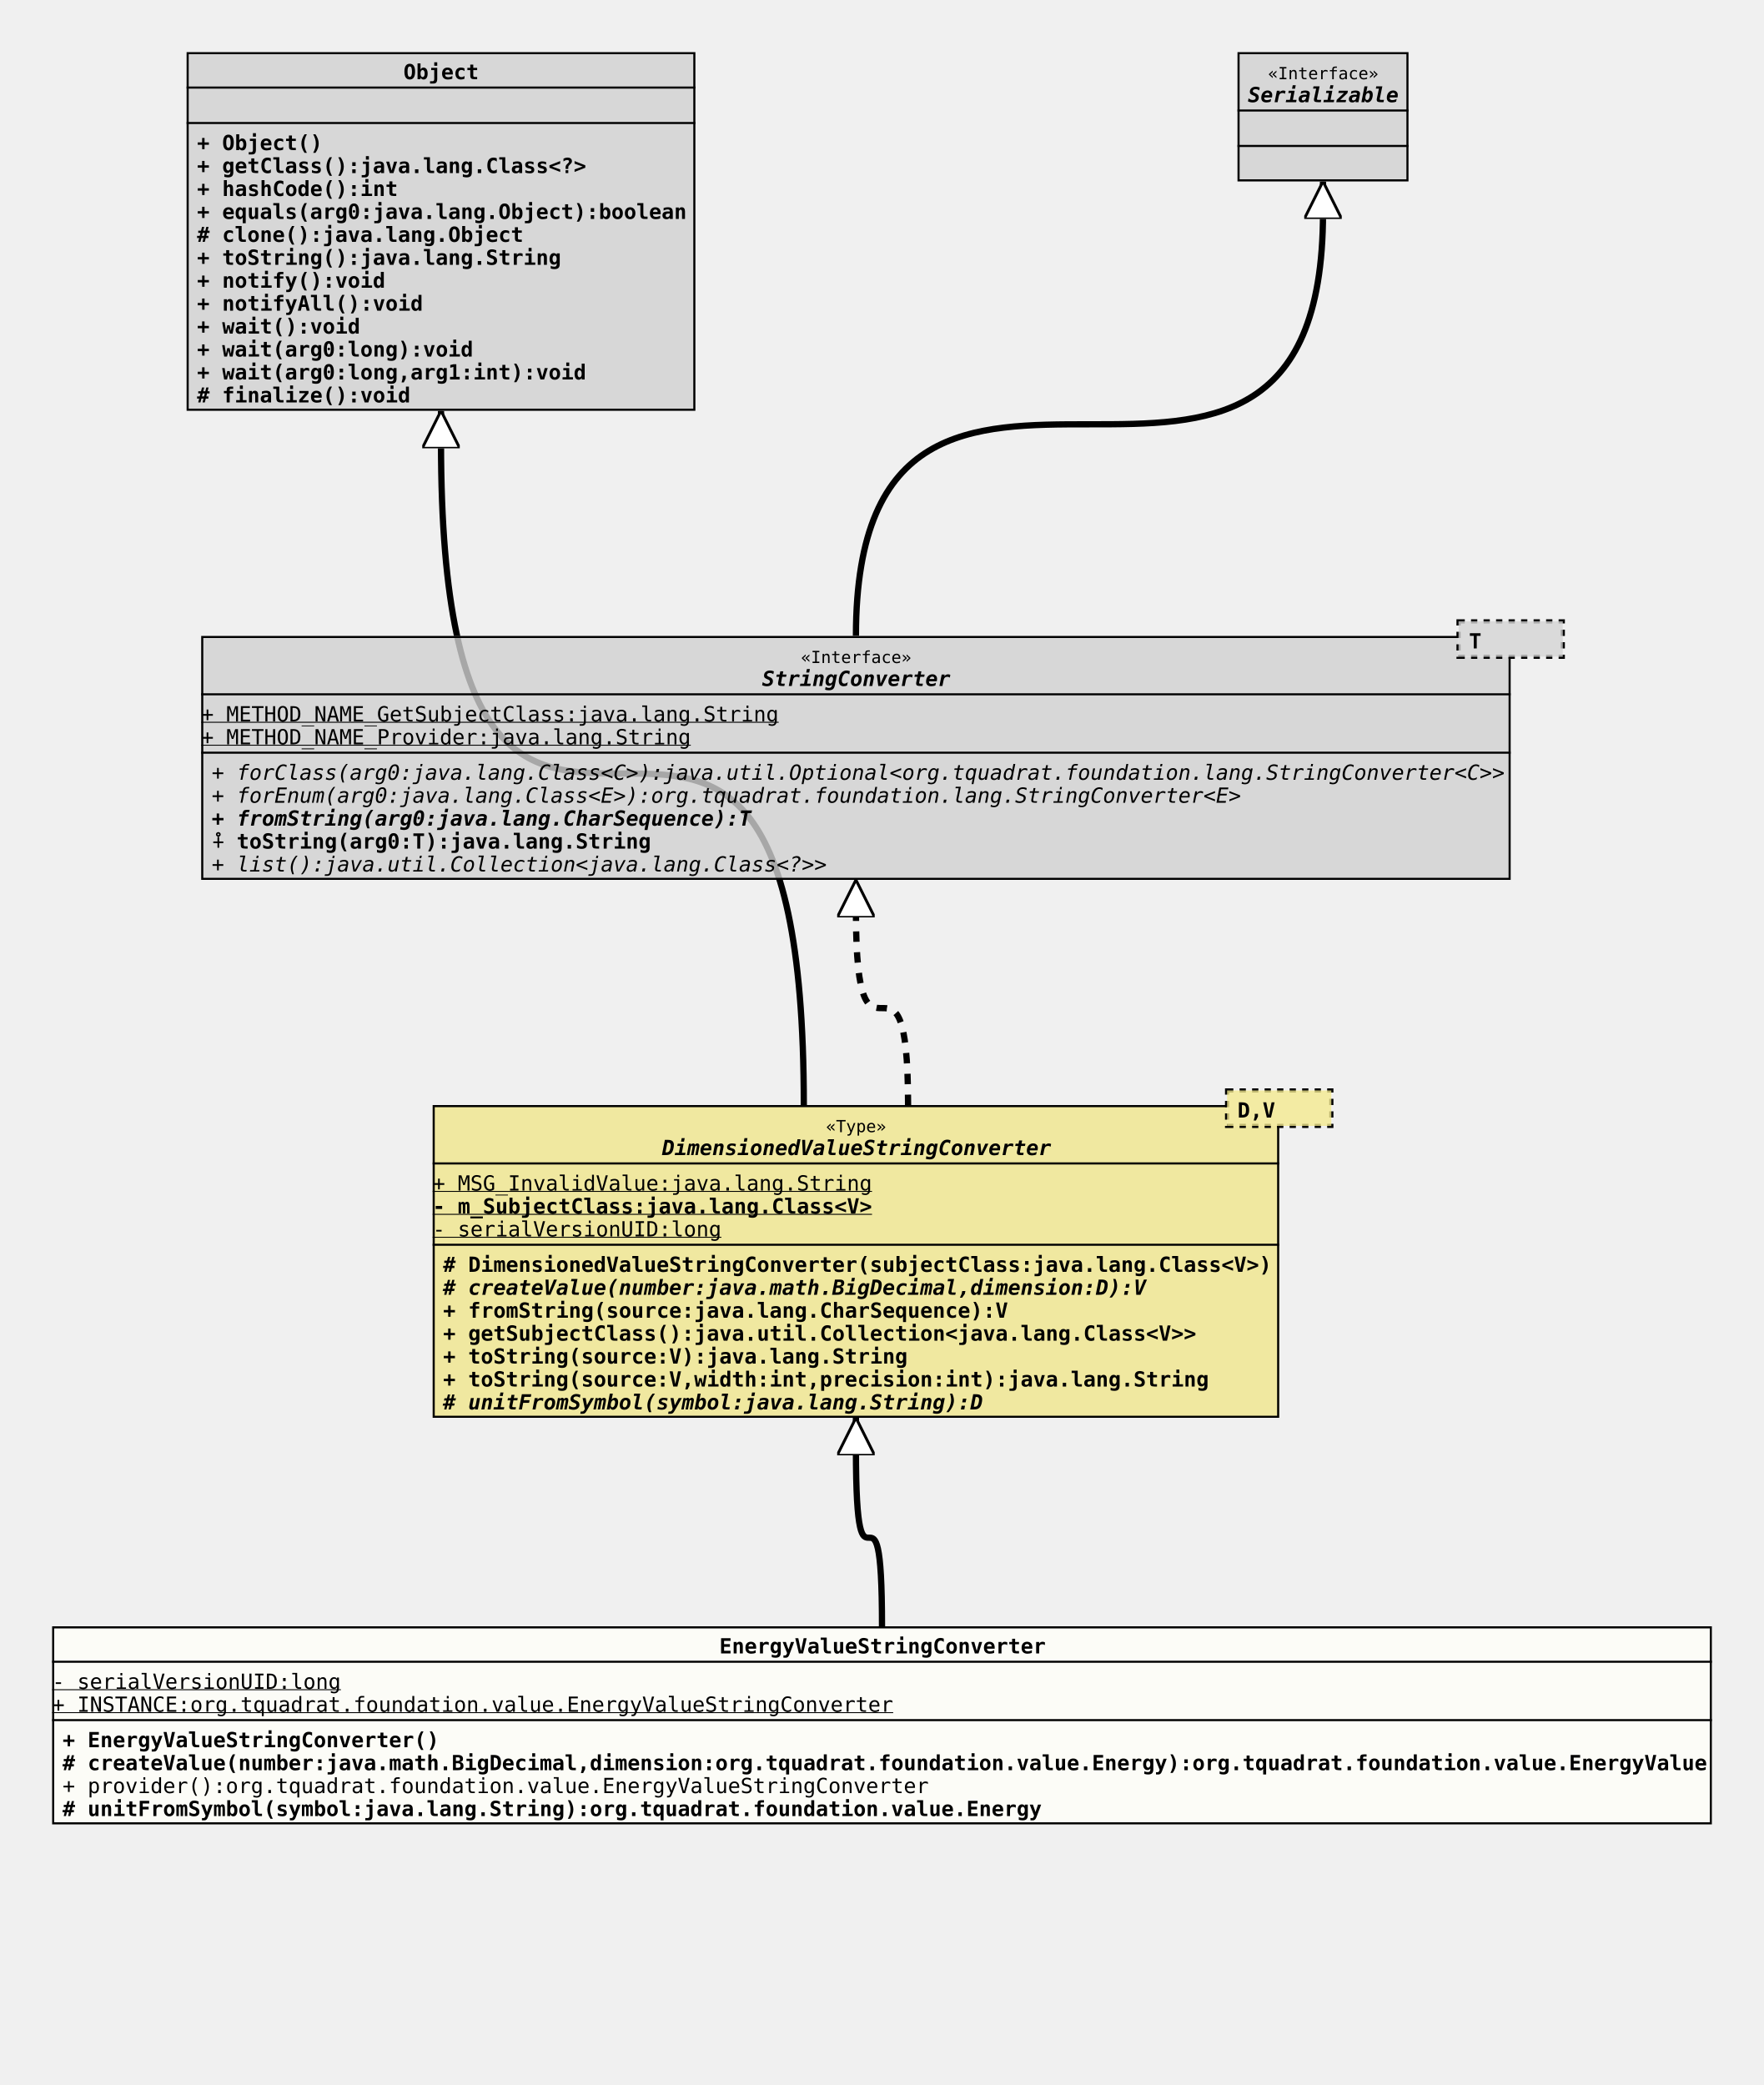
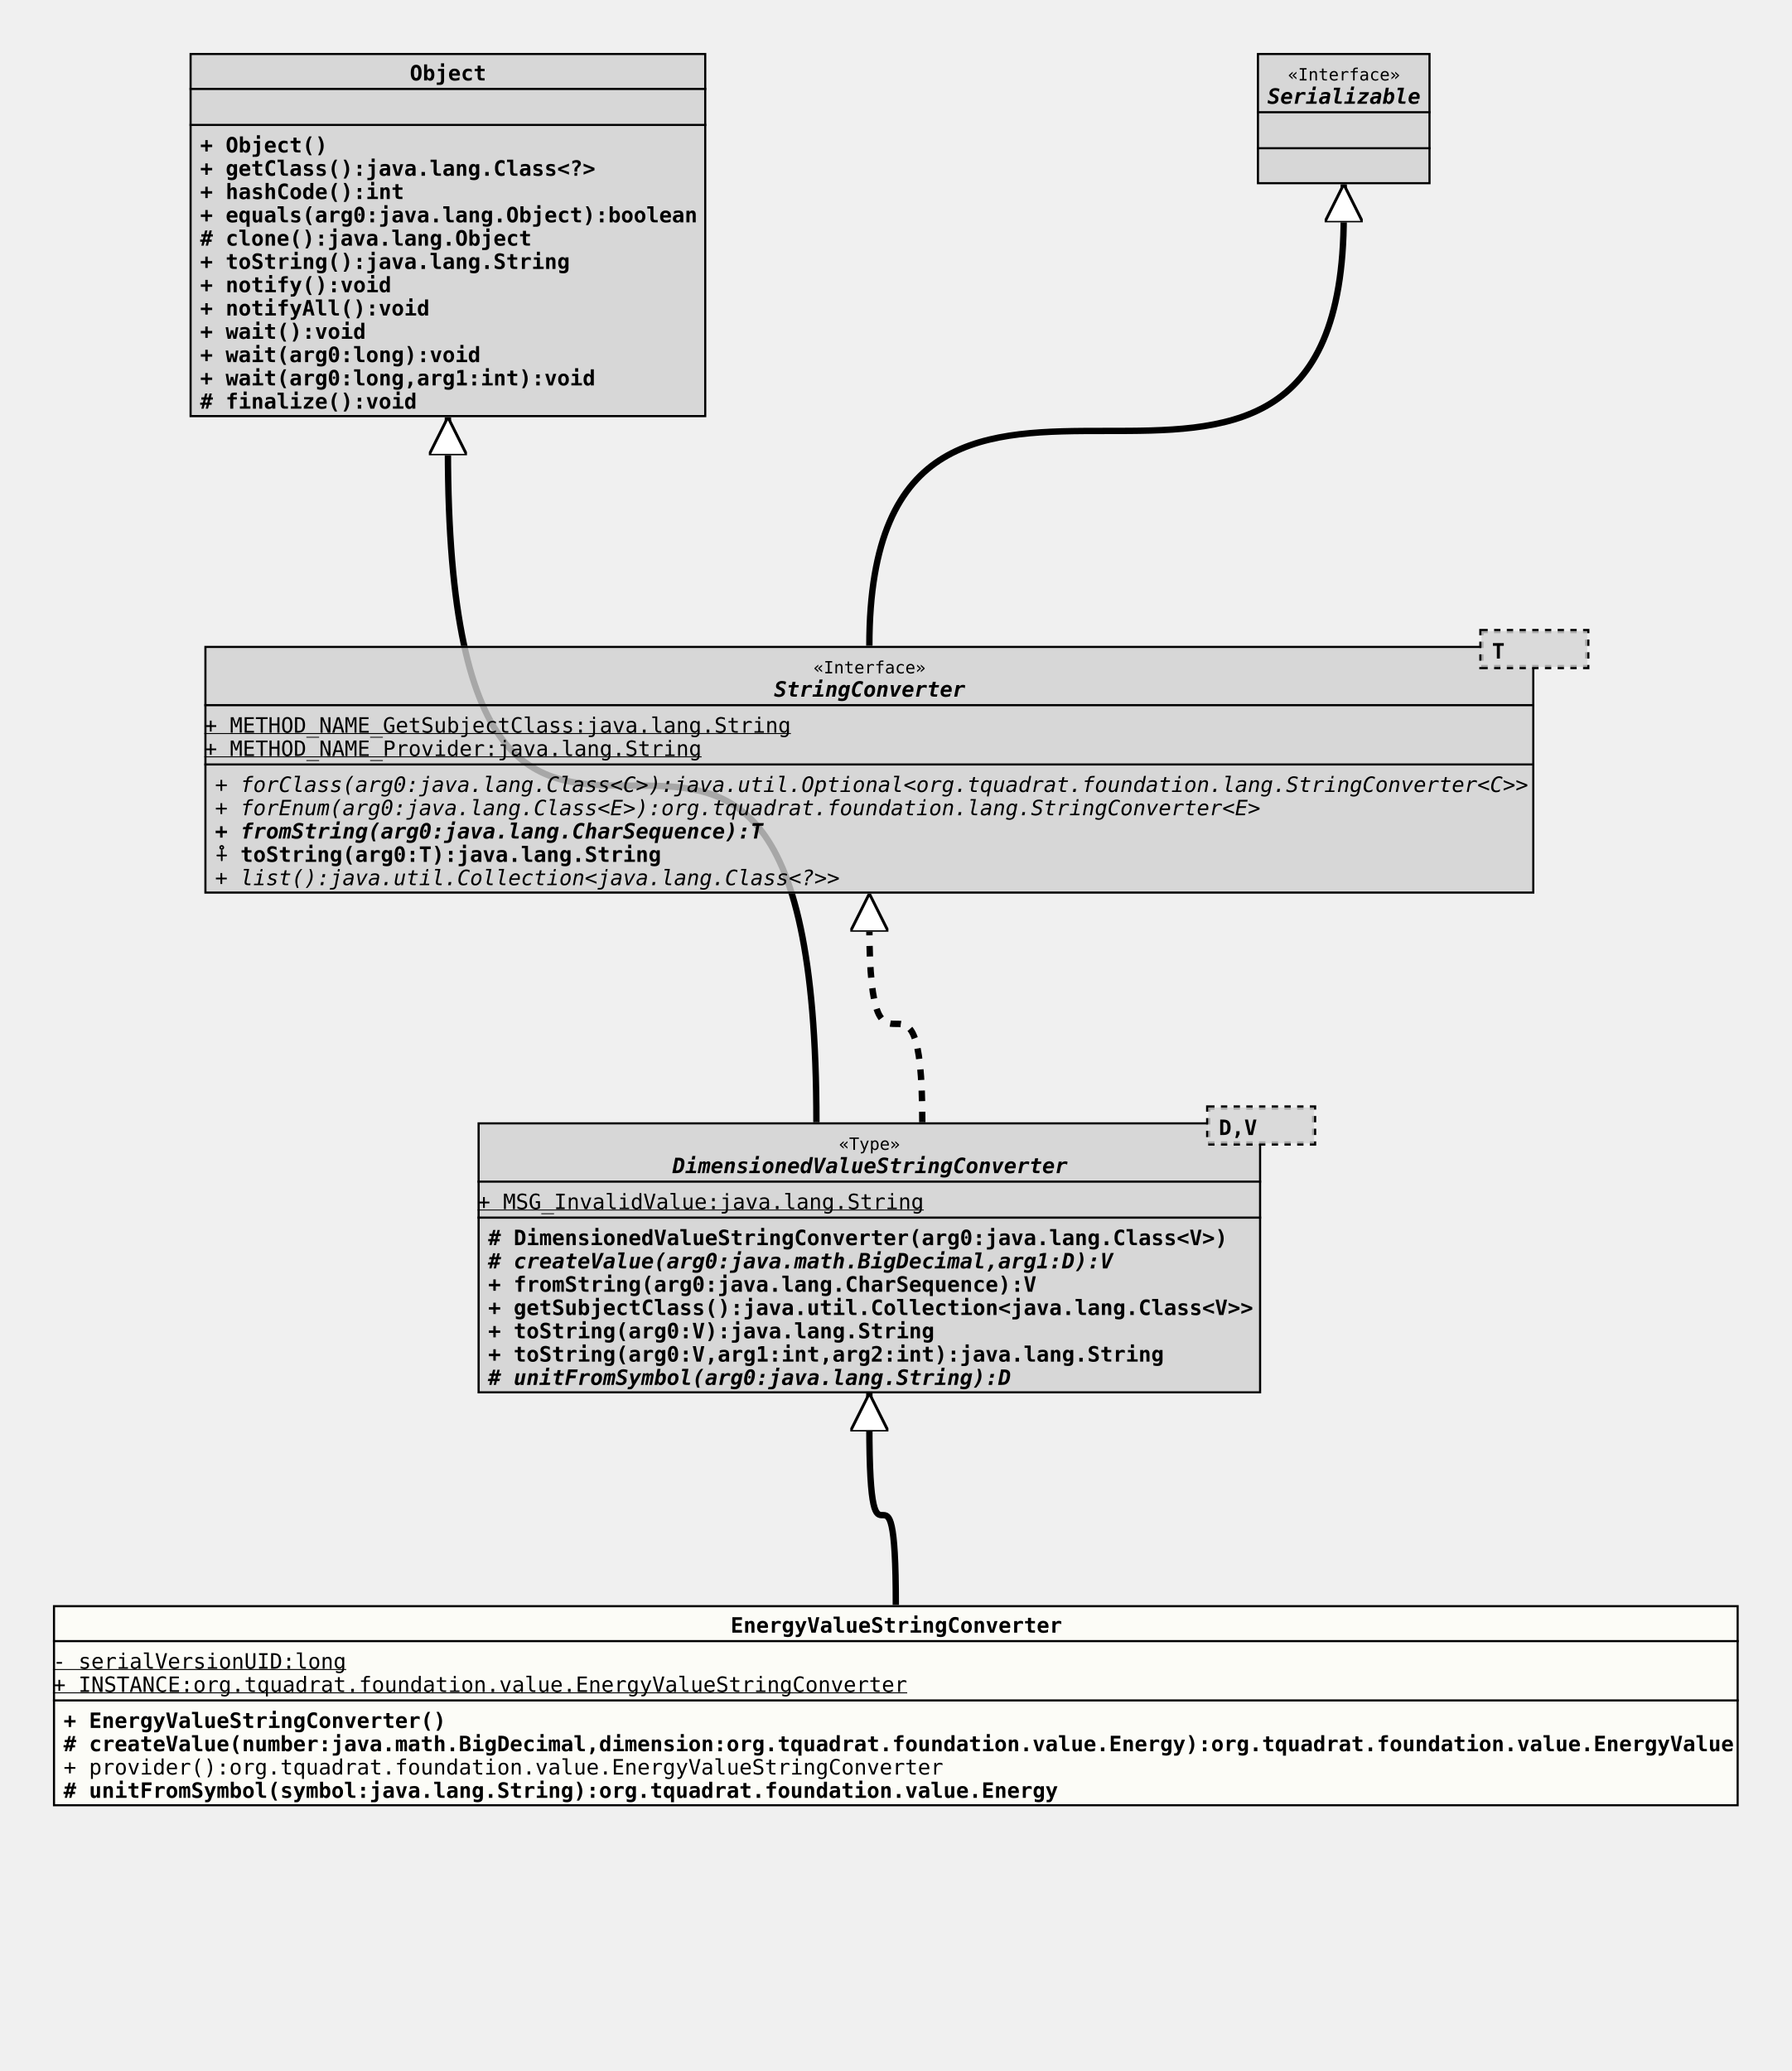
- <svg xmlns="http://www.w3.org/2000/svg" xmlns:xlink="http://www.w3.org/1999/xlink" version="1.1" baseProfile="full" width="846.000" height="1000.000">
+ <svg xmlns="http://www.w3.org/2000/svg" xmlns:xlink="http://www.w3.org/1999/xlink" version="1.1" baseProfile="full" width="846.000" height="978.000">
  <defs>
    <style>
            line
            {
              stroke: black;
            }
            line.separator
            {
              stroke:       black;
              stroke-width: 1;
            }
            marker
            {
              fill: white;
            }
            path
            {
              fill:   white;
              stroke: black;
            }
            path.implementation
            {
              fill:             none;
              stroke-dasharray: 5,5;
              stroke-width:     3;
            }
            path.inheritance
            {
              fill:         none;
              stroke-width: 3;
            }
            rect
            {
              fill:         none;
              stroke:       black;
              stroke-width: 2;
            }
            rect.externalClass
            {
              fill:         #D0D0D0;
              fill-opacity: 0.8;
            }
            rect.focusClass
            {
              fill:         #FFFFF9;
              fill-opacity: 0.8;
            }
            rect.otherClass
            {
              fill:         #F0E68C;
              fill-opacity: 0.8;
            }
            rect.template
            {
              fill:             #FFFFFF;
              fill-opacity:     1.0;
              stroke-dasharray: 3,3;
            }
            text
            {
              font-family: monospace;
              font-size:   10px;
              font-weight: bold;
            }
            text.abstract
            {
              font-style: italic;
            }
            text.final
            {
              text-decoration: underline;
            }
            text.static
            {
              font-weight: normal;
            }
            text.stereotype
            {
              font-size:   8px;
              font-weight: normal;
            }
            </style>
    <marker id="inheritance" viewBox="0,0,40,40" markerUnits="strokeWidth" refX="40" refY="20" markerWidth="6" markerHeight="6" orient="auto">
      <path d="M40,20 l-40,-20 v40 Z" fill="#ffffff" stroke="#000000" stroke-width="3" />
    </marker>
    <marker id="implementation" viewBox="0,0,40,40" markerUnits="strokeWidth" refX="40" refY="20" markerWidth="6" markerHeight="6" orient="auto">
      <path d="M40,20 l-40,-20 v40 Z" fill="#ffffff" stroke="#000000" stroke-width="3" />
    </marker>
    <clipPath id="ID000001">
      <rect class="focusClass" height="95.000" width="796.000" x="0.000" y="0.000" />
    </clipPath>
    <symbol id="org.tquadrat.foundation.value.EnergyValueStringConverter">
      <g>
        <g class="focusClass" clip-path="url(#ID000001)">
          <rect x="0.000" y="0.000" width="796.000" height="95.000" class="focusClass" />
          <line x1="0.000" y1="17.000" x2="796.000" y2="17.000" class="separator" />
          <text x="320.000" y="13.000">EnergyValueStringConverter</text>
          <line x1="0.000" y1="45.000" x2="796.000" y2="45.000" class="separator" />
          <text y="30.000" class="static final">- serialVersionUID:long</text>
          <text y="41.000" class="static final">+ INSTANCE:org.tquadrat.foundation.value.EnergyValueStringConverter</text>
          <text x="5.000" y="58.000">+ EnergyValueStringConverter()</text>
          <text x="5.000" y="69.000"># createValue(number:java.math.BigDecimal,dimension:org.tquadrat.foundation.value.Energy):org.tquadrat.foundation.value.EnergyValue</text>
          <text x="5.000" y="80.000" class="static">+ provider():org.tquadrat.foundation.value.EnergyValueStringConverter</text>
          <text x="5.000" y="91.000"># unitFromSymbol(symbol:java.lang.String):org.tquadrat.foundation.value.Energy</text>
        </g>
      </g>
    </symbol>
    <clipPath id="ID000002">
-       <rect class="otherClass" height="150.000" width="406.000" x="0.000" y="8.000" />
-     </clipPath>
-     <symbol id="org.tquadrat.foundation.value.api.DimensionedValueStringConverter">
+       <rect class="externalClass" height="128.000" width="370.000" x="0.000" y="8.000" />
+     </clipPath>
+     <symbol id="org.tquadrat.foundation.util.stringconverter.DimensionedValueStringConverter">
      <g>
        <g clip-path="url(#ID000002)">
-           <rect x="0.000" y="8.000" width="406.000" height="150.000" class="otherClass" />
-           <line x1="0.000" y1="36.000" x2="406.000" y2="36.000" class="separator" />
-           <text x="188.600" y="21.000" class="stereotype">«Type»</text>
-           <text x="110.000" y="32.000" class="abstract">DimensionedValueStringConverter</text>
-           <line x1="0.000" y1="75.000" x2="406.000" y2="75.000" class="separator" />
+           <rect x="0.000" y="8.000" width="370.000" height="128.000" class="externalClass" />
+           <line x1="0.000" y1="36.000" x2="370.000" y2="36.000" class="separator" />
+           <text x="170.600" y="21.000" class="stereotype">«Type»</text>
+           <text x="92.000" y="32.000" class="abstract">DimensionedValueStringConverter</text>
+           <line x1="0.000" y1="53.000" x2="370.000" y2="53.000" class="separator" />
          <text y="49.000" class="static final">+ MSG_InvalidValue:java.lang.String</text>
-           <text y="60.000" class="final">- m_SubjectClass:java.lang.Class&lt;V&gt;</text>
-           <text y="71.000" class="static final">- serialVersionUID:long</text>
-           <text x="5.000" y="88.000"># DimensionedValueStringConverter(subjectClass:java.lang.Class&lt;V&gt;)</text>
-           <text x="5.000" y="99.000" class="abstract"># createValue(number:java.math.BigDecimal,dimension:D):V</text>
-           <text x="5.000" y="110.000">+ fromString(source:java.lang.CharSequence):V</text>
-           <text x="5.000" y="121.000">+ getSubjectClass():java.util.Collection&lt;java.lang.Class&lt;V&gt;&gt;</text>
-           <text x="5.000" y="132.000">+ toString(source:V):java.lang.String</text>
-           <text x="5.000" y="143.000">+ toString(source:V,width:int,precision:int):java.lang.String</text>
-           <text x="5.000" y="154.000" class="abstract"># unitFromSymbol(symbol:java.lang.String):D</text>
-         </g>
-         <g transform="translate(381.000 0.000)">
+           <text x="5.000" y="66.000"># DimensionedValueStringConverter(arg0:java.lang.Class&lt;V&gt;)</text>
+           <text x="5.000" y="77.000" class="abstract"># createValue(arg0:java.math.BigDecimal,arg1:D):V</text>
+           <text x="5.000" y="88.000">+ fromString(arg0:java.lang.CharSequence):V</text>
+           <text x="5.000" y="99.000">+ getSubjectClass():java.util.Collection&lt;java.lang.Class&lt;V&gt;&gt;</text>
+           <text x="5.000" y="110.000">+ toString(arg0:V):java.lang.String</text>
+           <text x="5.000" y="121.000">+ toString(arg0:V,arg1:int,arg2:int):java.lang.String</text>
+           <text x="5.000" y="132.000" class="abstract"># unitFromSymbol(arg0:java.lang.String):D</text>
+         </g>
+         <g transform="translate(345.000 0.000)">
          <rect x="0.000" y="1.000" width="50.000" height="17.000" class="template" />
-           <rect x="0.000" y="1.000" width="50.000" height="17.000" class="otherClass" stroke="none" stroke-opacity="0.0" />
+           <rect x="0.000" y="1.000" width="50.000" height="17.000" class="externalClass" stroke="none" stroke-opacity="0.0" />
          <text x="5.000" y="14.000">D,V</text>
        </g>
      </g>
    </symbol>
    <clipPath id="ID000003">
      <rect class="externalClass" height="172.000" width="244.000" x="0.000" y="0.000" />
    </clipPath>
    <symbol id="java.lang.Object">
      <g>
        <g clip-path="url(#ID000003)">
          <rect x="0.000" y="0.000" width="244.000" height="172.000" class="externalClass" />
          <line x1="0.000" y1="17.000" x2="244.000" y2="17.000" class="separator" />
          <text x="104.000" y="13.000">Object</text>
          <line x1="0.000" y1="34.000" x2="244.000" y2="34.000" class="separator" />
          <text x="5.000" y="30.000" />
          <text x="5.000" y="47.000">+ Object()</text>
          <text x="5.000" y="58.000">+ getClass():java.lang.Class&lt;?&gt;</text>
          <text x="5.000" y="69.000">+ hashCode():int</text>
          <text x="5.000" y="80.000">+ equals(arg0:java.lang.Object):boolean</text>
          <text x="5.000" y="91.000"># clone():java.lang.Object</text>
          <text x="5.000" y="102.000">+ toString():java.lang.String</text>
          <text x="5.000" y="113.000">+ notify():void</text>
          <text x="5.000" y="124.000">+ notifyAll():void</text>
          <text x="5.000" y="135.000">+ wait():void</text>
          <text x="5.000" y="146.000">+ wait(arg0:long):void</text>
          <text x="5.000" y="157.000">+ wait(arg0:long,arg1:int):void</text>
          <text x="5.000" y="168.000"># finalize():void</text>
        </g>
      </g>
    </symbol>
    <clipPath id="ID000004">
      <rect class="externalClass" height="117.000" width="628.000" x="0.000" y="8.000" />
    </clipPath>
    <symbol id="org.tquadrat.foundation.lang.StringConverter">
      <g>
        <g clip-path="url(#ID000004)">
          <rect x="0.000" y="8.000" width="628.000" height="117.000" class="externalClass" />
          <line x1="0.000" y1="36.000" x2="628.000" y2="36.000" class="separator" />
          <text x="287.600" y="21.000" class="stereotype">«Interface»</text>
          <text x="269.000" y="32.000" class="abstract">StringConverter</text>
          <line x1="0.000" y1="64.000" x2="628.000" y2="64.000" class="separator" />
          <text y="49.000" class="static final">+ METHOD_NAME_GetSubjectClass:java.lang.String</text>
          <text y="60.000" class="static final">+ METHOD_NAME_Provider:java.lang.String</text>
          <text x="5.000" y="77.000" class="abstract static">+ forClass(arg0:java.lang.Class&lt;C&gt;):java.util.Optional&lt;org.tquadrat.foundation.lang.StringConverter&lt;C&gt;&gt;</text>
          <text x="5.000" y="88.000" class="abstract static">+ forEnum(arg0:java.lang.Class&lt;E&gt;):org.tquadrat.foundation.lang.StringConverter&lt;E&gt;</text>
          <text x="5.000" y="99.000" class="abstract">+ fromString(arg0:java.lang.CharSequence):T</text>
          <text x="5.000" y="110.000">⨢ toString(arg0:T):java.lang.String</text>
          <text x="5.000" y="121.000" class="abstract static">+ list():java.util.Collection&lt;java.lang.Class&lt;?&gt;&gt;</text>
        </g>
        <g transform="translate(603.000 0.000)">
          <rect x="0.000" y="1.000" width="50.000" height="17.000" class="template" />
          <rect x="0.000" y="1.000" width="50.000" height="17.000" class="externalClass" stroke="none" stroke-opacity="0.0" />
          <text x="5.000" y="14.000">T</text>
        </g>
      </g>
    </symbol>
    <clipPath id="ID000005">
      <rect class="externalClass" height="62.000" width="82.000" x="0.000" y="0.000" />
    </clipPath>
    <symbol id="java.io.Serializable">
      <g>
        <g clip-path="url(#ID000005)">
          <rect x="0.000" y="0.000" width="82.000" height="62.000" class="externalClass" />
          <line x1="0.000" y1="28.000" x2="82.000" y2="28.000" class="separator" />
          <text x="14.600" y="13.000" class="stereotype">«Interface»</text>
          <text x="5.000" y="24.000" class="abstract">Serializable</text>
          <line x1="0.000" y1="45.000" x2="82.000" y2="45.000" class="separator" />
          <text x="5.000" y="41.000" />
          <text x="5.000" y="58.000" />
        </g>
      </g>
    </symbol>
  </defs>
-   <path class="inheritance" d="M423.000,780.000 c0.000,-85.000,-12.500,0.000,-12.500,-85.000 v-15" marker-end="url(#inheritance)" />
+   <path class="inheritance" d="M423.000,758.000 c0.000,-85.000,-12.500,0.000,-12.500,-85.000 v-15" marker-end="url(#inheritance)" />
  <path class="inheritance" d="M385.500,530.000 c0.000,-318.000,-174.000,0.000,-174.000,-318.000 v-15" marker-end="url(#inheritance)" />
  <path class="implementation" d="M435.500,530.000 c0.000,-93.000,-25.000,0.000,-25.000,-93.000 v-15" marker-end="url(#implementation)" />
  <path class="inheritance" d="M410.500,305.000 c0.000,-203.000,224.000,0.000,224.000,-203.000 v-15" marker-end="url(#inheritance)" />
  <use x="89.500" y="25.000" xlink:href="#java.lang.Object" />
  <use x="593.500" y="25.000" xlink:href="#java.io.Serializable" />
  <use x="96.500" y="297.000" xlink:href="#org.tquadrat.foundation.lang.StringConverter" />
-   <use x="207.500" y="522.000" xlink:href="#org.tquadrat.foundation.value.api.DimensionedValueStringConverter" />
-   <use x="25.000" y="780.000" xlink:href="#org.tquadrat.foundation.value.EnergyValueStringConverter" />
+   <use x="225.500" y="522.000" xlink:href="#org.tquadrat.foundation.util.stringconverter.DimensionedValueStringConverter" />
+   <use x="25.000" y="758.000" xlink:href="#org.tquadrat.foundation.value.EnergyValueStringConverter" />
</svg>
